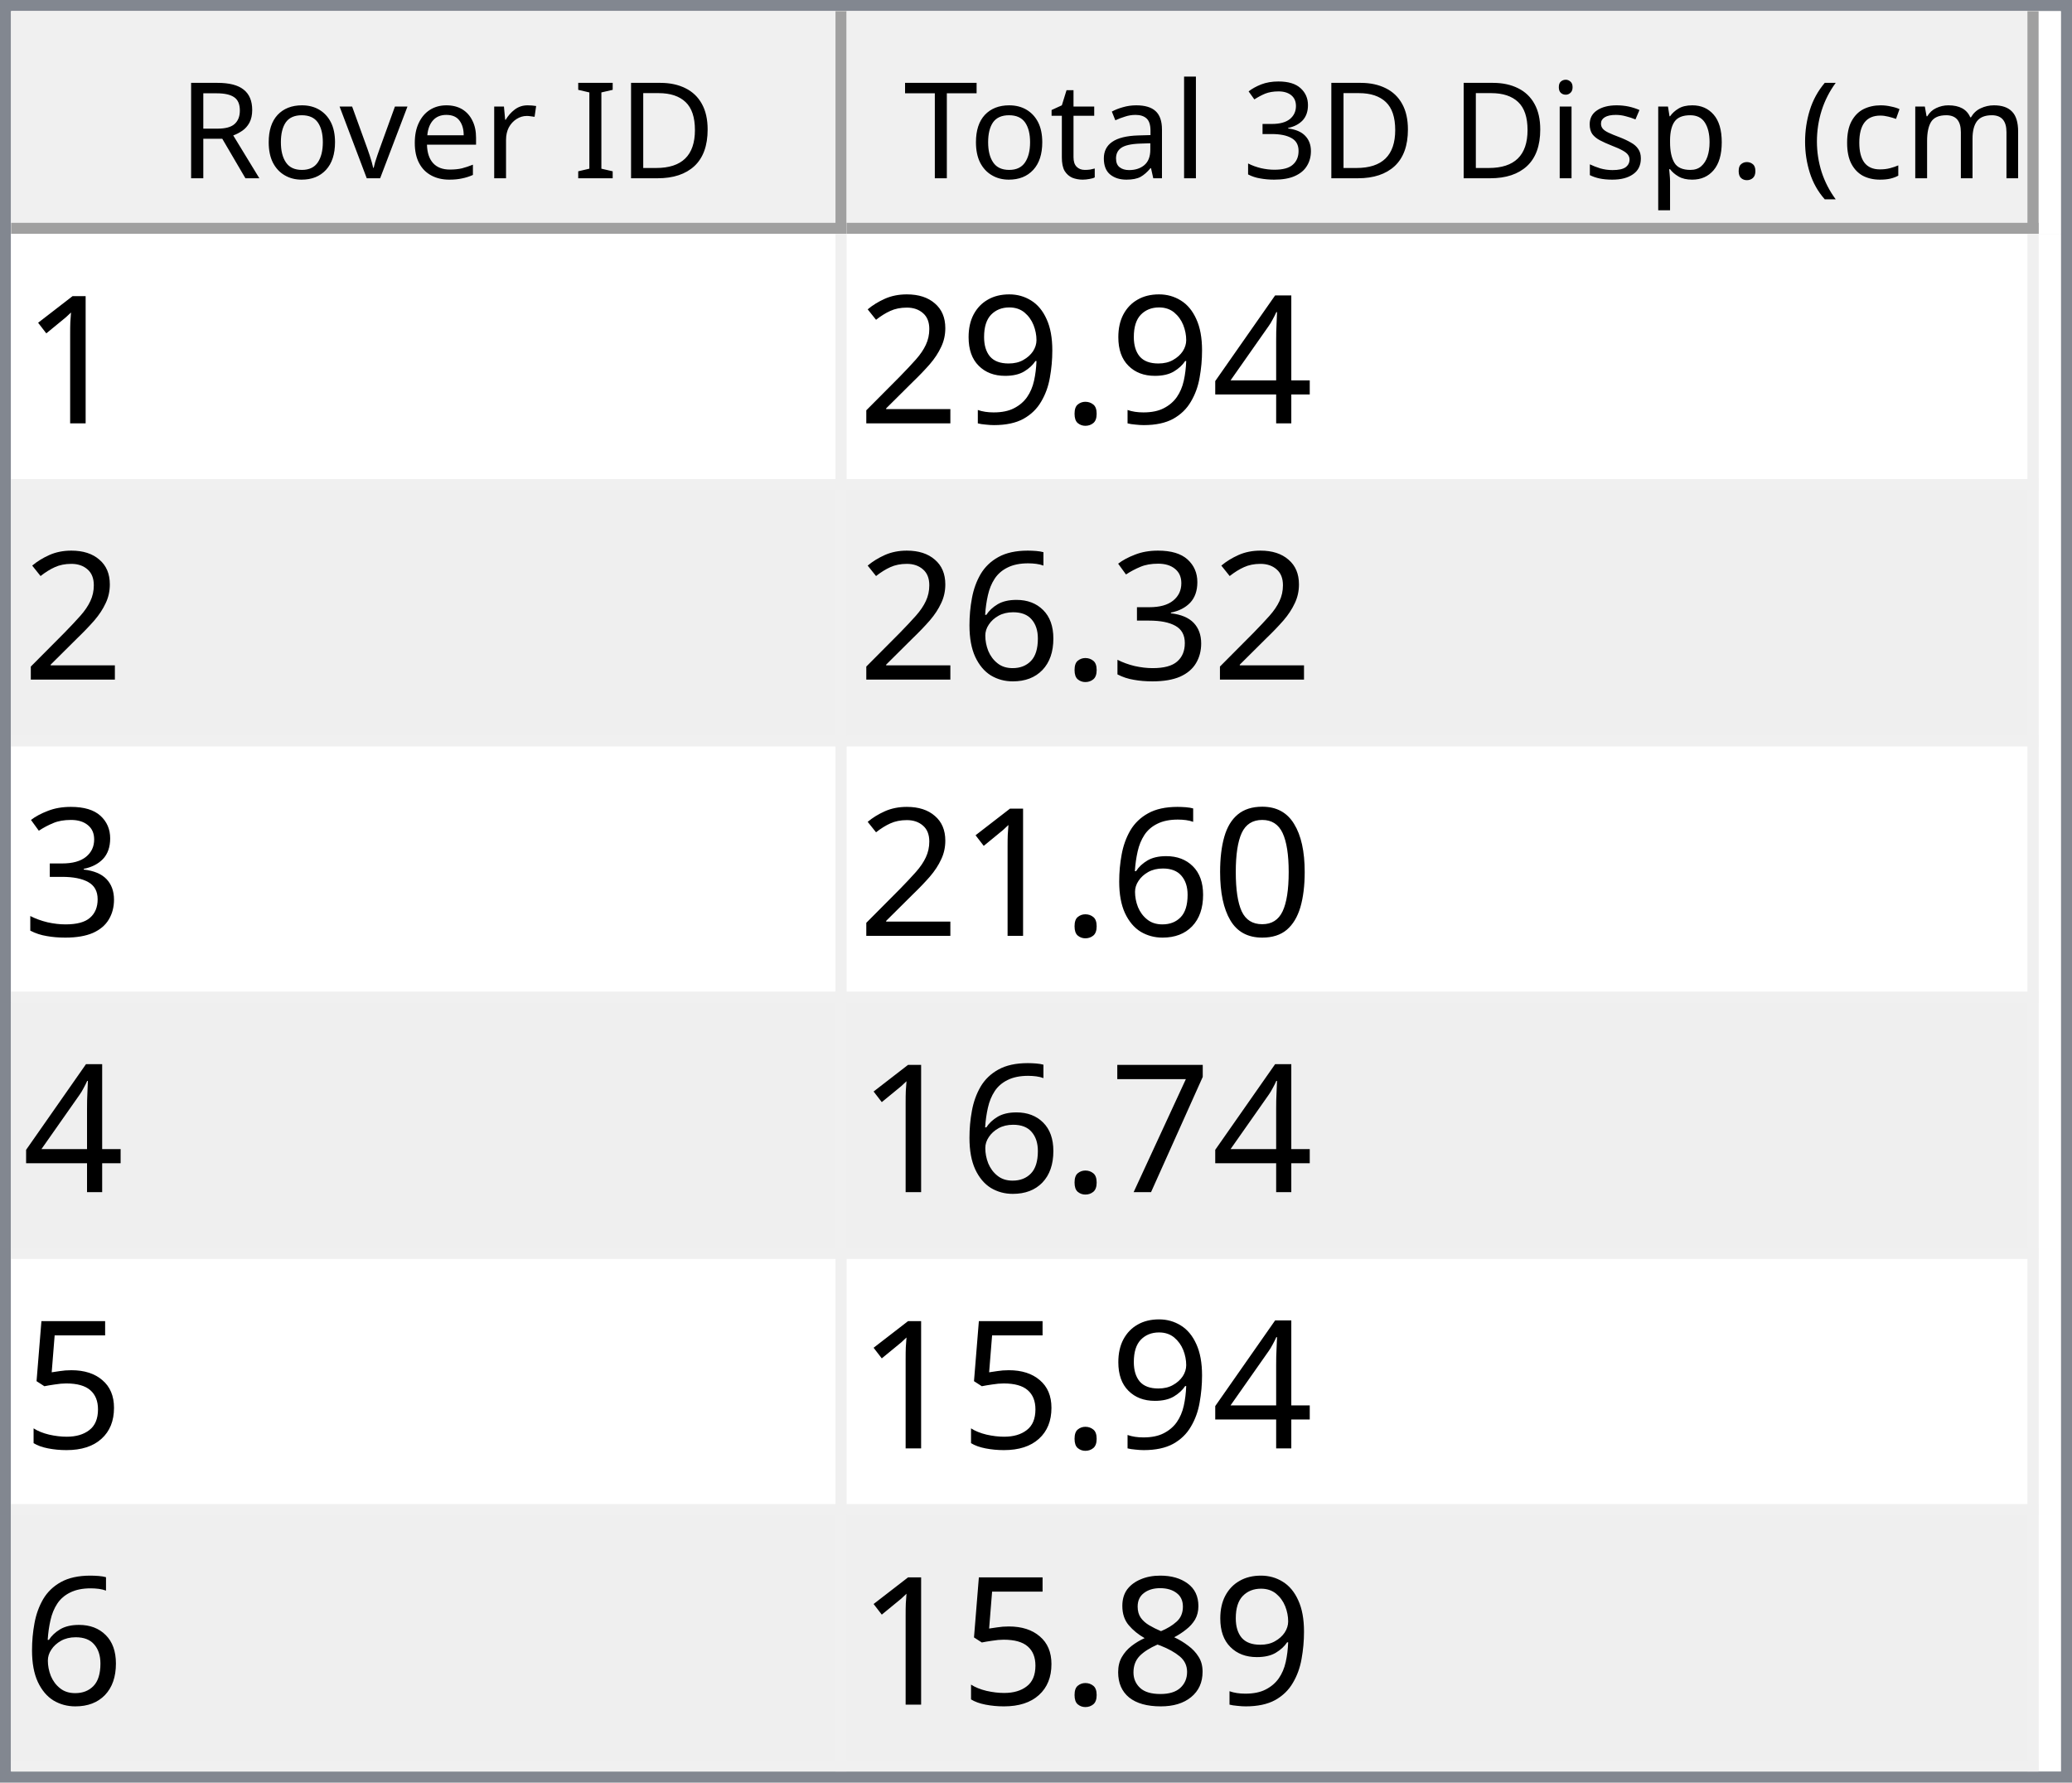
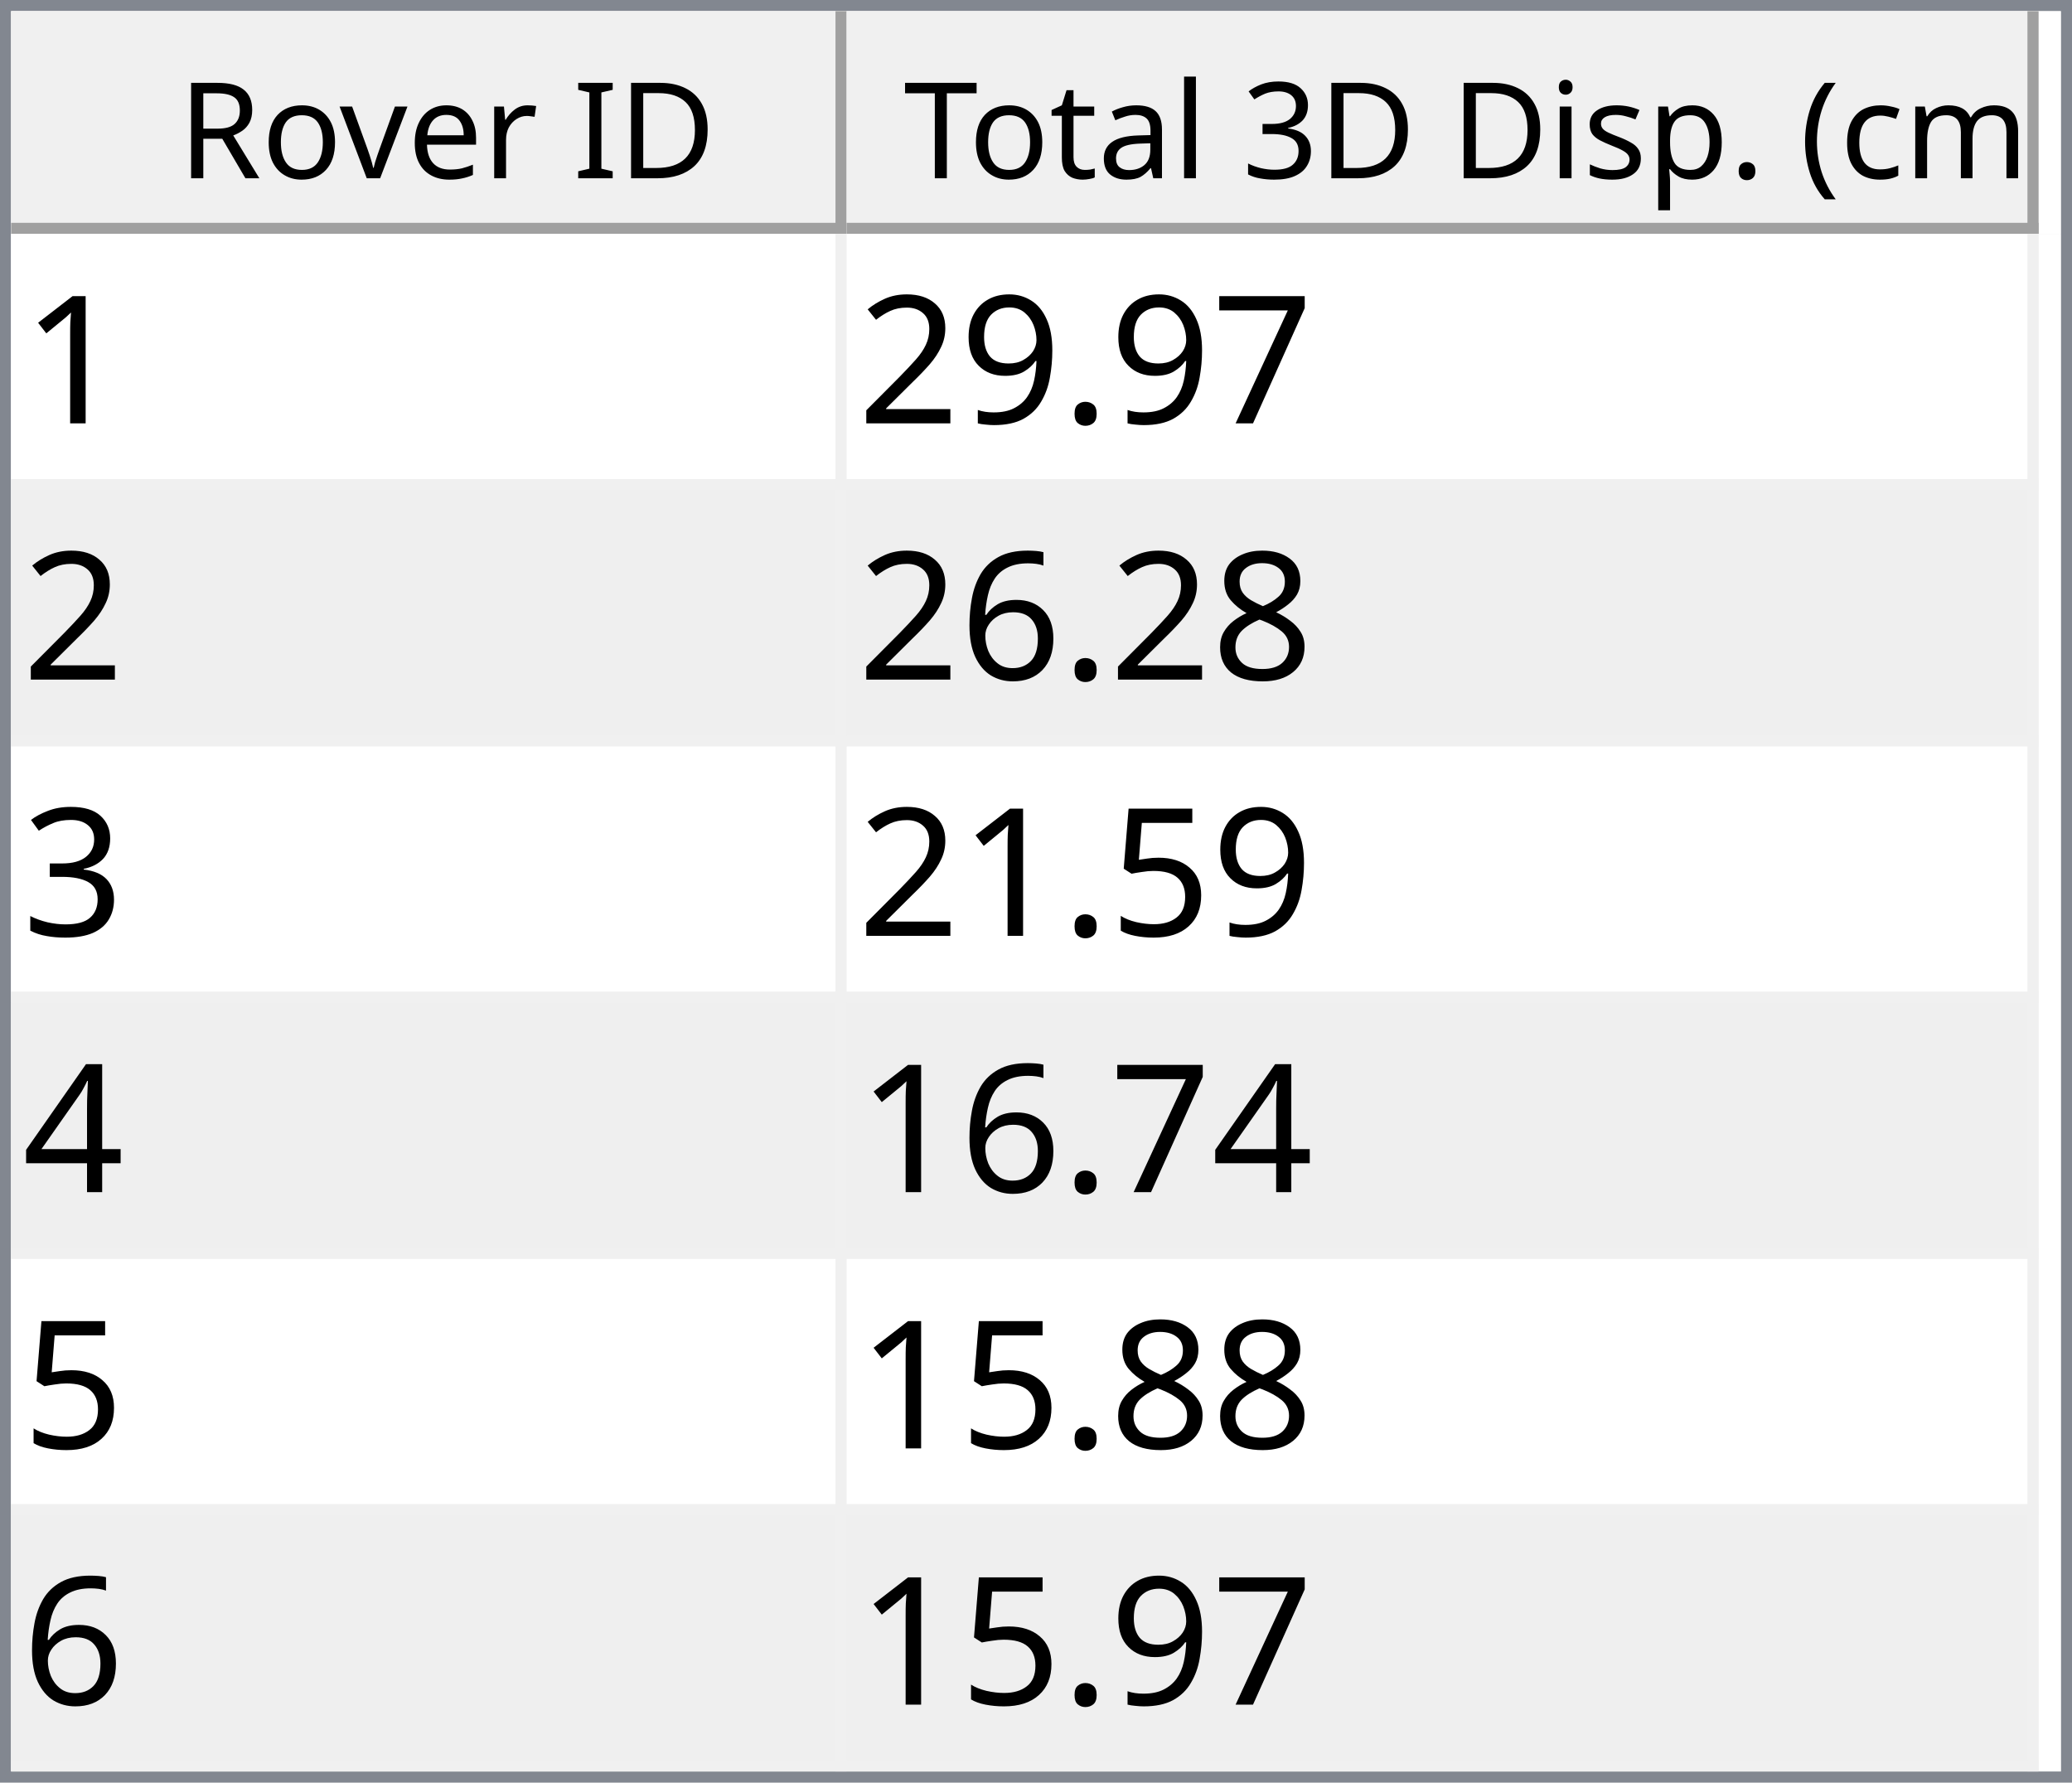
<svg xmlns="http://www.w3.org/2000/svg" style="fill-opacity:1; color-rendering:auto; color-interpolation:auto; text-rendering:auto; stroke:black; stroke-linecap:square; stroke-miterlimit:10; shape-rendering:auto; stroke-opacity:1; fill:black; stroke-dasharray:none; font-weight:normal; stroke-width:1; font-family:'Dialog'; font-style:normal; stroke-linejoin:miter; font-size:12px; stroke-dashoffset:0; image-rendering:auto;" width="186" height="160">
  <defs id="genericDefs" />
  <g>
    <defs id="defs1">
      <clipPath clipPathUnits="userSpaceOnUse" id="clipPath1">
        <path d="M0 0 L186 0 L186 160 L0 160 L0 0 Z" />
      </clipPath>
      <clipPath clipPathUnits="userSpaceOnUse" id="clipPath2">
        <path d="M0 0 L0 160 L186 160 L186 0 Z" />
      </clipPath>
      <clipPath clipPathUnits="userSpaceOnUse" id="clipPath3">
        <path d="M0 0 L0 20 L184 20 L184 0 Z" />
      </clipPath>
      <clipPath clipPathUnits="userSpaceOnUse" id="clipPath4">
        <path d="M0 0 L0 20 L75 20 L75 0 Z" />
      </clipPath>
      <clipPath clipPathUnits="userSpaceOnUse" id="clipPath5">
        <path d="M1 1 L1 19 L74 19 L74 1 Z" />
      </clipPath>
      <clipPath clipPathUnits="userSpaceOnUse" id="clipPath6">
        <path d="M0 0 L0 18 L73 18 L73 0 Z" />
      </clipPath>
      <clipPath clipPathUnits="userSpaceOnUse" id="clipPath7">
        <path d="M-0.5 -0.5 L-0.5 19.5 L74.5 19.5 L74.5 -0.5 Z" />
      </clipPath>
      <clipPath clipPathUnits="userSpaceOnUse" id="clipPath8">
        <path d="M0 0 L0 20 L107 20 L107 0 Z" />
      </clipPath>
      <clipPath clipPathUnits="userSpaceOnUse" id="clipPath9">
        <path d="M1 1 L1 19 L106 19 L106 1 Z" />
      </clipPath>
      <clipPath clipPathUnits="userSpaceOnUse" id="clipPath10">
        <path d="M0 0 L0 18 L105 18 L105 0 Z" />
      </clipPath>
      <clipPath clipPathUnits="userSpaceOnUse" id="clipPath11">
        <path d="M-0.5 -0.5 L-0.5 19.5 L106.5 19.5 L106.5 -0.5 Z" />
      </clipPath>
      <clipPath clipPathUnits="userSpaceOnUse" id="clipPath12">
        <path d="M0 0 L0 138 L184 138 L184 0 Z" />
      </clipPath>
      <clipPath clipPathUnits="userSpaceOnUse" id="clipPath13">
        <path d="M0 0 L0 138 L182 138 L182 0 Z" />
      </clipPath>
      <clipPath clipPathUnits="userSpaceOnUse" id="clipPath14">
        <path d="M-0.5 -0.5 L-0.5 137.5 L181.5 137.5 L181.5 -0.5 Z" />
      </clipPath>
      <clipPath clipPathUnits="userSpaceOnUse" id="clipPath15">
        <path d="M0 0 L0 22 L74 22 L74 0 Z" />
      </clipPath>
      <clipPath clipPathUnits="userSpaceOnUse" id="clipPath16">
        <path d="M0 0 L0 22 L106 22 L106 0 Z" />
      </clipPath>
      <font horiz-adv-x="64.551" id="font1">
        <font-face ascent="107.91" descent="25.098" units-per-em="100" style="font-style:normal; font-family:Segoe UI; font-weight:normal;" />
        <missing-glyph horiz-adv-x="64.551" d="M8.109 0 L8.109 68.266 L56.453 68.266 L56.453 0 L8.109 0 ZM15.328 7.234 L49.219 7.234 L49.219 61.031 L15.328 61.031 L15.328 7.234 Z" />
        <glyph unicode="D" horiz-adv-x="70.117" d="M9.188 0 L9.188 70.016 L28.516 70.016 Q65.531 70.016 65.531 35.891 Q65.531 19.672 55.25 9.836 Q44.969 0 27.734 0 L9.188 0 ZM17.391 62.594 L17.391 7.422 L27.828 7.422 Q41.609 7.422 49.273 14.797 Q56.938 22.172 56.938 35.688 Q56.938 62.594 28.328 62.594 L17.391 62.594 Z" />
        <glyph unicode="I" horiz-adv-x="26.611" d="M17.391 0 L9.188 0 L9.188 70.016 L17.391 70.016 L17.391 0 Z" />
        <glyph unicode=" " horiz-adv-x="27.393" d="" />
        <glyph unicode="r" horiz-adv-x="34.766" d="M34.188 41.891 Q32.078 43.5 28.125 43.5 Q23 43.5 19.555 38.672 Q16.109 33.844 16.109 25.484 L16.109 0 L8.109 0 L8.109 50 L16.109 50 L16.109 39.703 L16.312 39.703 Q18.016 44.969 21.531 47.922 Q25.047 50.875 29.391 50.875 Q32.516 50.875 34.188 50.203 L34.188 41.891 Z" />
        <glyph unicode="e" horiz-adv-x="52.295" d="M48.297 23 L12.984 23 Q13.188 14.656 17.484 10.109 Q21.781 5.562 29.297 5.562 Q37.75 5.562 44.828 11.141 L44.828 3.609 Q38.234 -1.172 27.391 -1.172 Q16.797 -1.172 10.742 5.641 Q4.688 12.453 4.688 24.812 Q4.688 36.469 11.305 43.82 Q17.922 51.172 27.734 51.172 Q37.547 51.172 42.922 44.828 Q48.297 38.484 48.297 27.203 L48.297 23 ZM40.094 29.781 Q40.047 36.719 36.75 40.578 Q33.453 44.438 27.594 44.438 Q21.922 44.438 17.969 40.383 Q14.016 36.328 13.094 29.781 L40.094 29.781 Z" />
        <glyph unicode="v" horiz-adv-x="47.9" d="M47.406 50 L27.484 0 L19.625 0 L0.688 50 L9.469 50 L22.172 13.672 Q23.578 9.672 23.922 6.688 L24.125 6.688 Q24.609 10.453 25.688 13.484 L38.969 50 L47.406 50 Z" />
        <glyph unicode="o" horiz-adv-x="58.594" d="M29 -1.172 Q17.922 -1.172 11.305 5.836 Q4.688 12.844 4.688 24.422 Q4.688 37.016 11.57 44.094 Q18.453 51.172 30.172 51.172 Q41.359 51.172 47.633 44.289 Q53.906 37.406 53.906 25.203 Q53.906 13.234 47.141 6.031 Q40.375 -1.172 29 -1.172 ZM29.594 44.438 Q21.875 44.438 17.383 39.188 Q12.891 33.938 12.891 24.703 Q12.891 15.828 17.43 10.695 Q21.969 5.562 29.594 5.562 Q37.359 5.562 41.531 10.594 Q45.703 15.625 45.703 24.906 Q45.703 34.281 41.531 39.359 Q37.359 44.438 29.594 44.438 Z" />
        <glyph unicode="R" horiz-adv-x="59.814" d="M59.375 0 L49.609 0 L37.891 19.625 Q36.281 22.359 34.766 24.289 Q33.25 26.219 31.664 27.438 Q30.078 28.656 28.25 29.219 Q26.422 29.781 24.125 29.781 L17.391 29.781 L17.391 0 L9.188 0 L9.188 70.016 L30.078 70.016 Q34.672 70.016 38.555 68.867 Q42.438 67.719 45.289 65.375 Q48.141 63.031 49.758 59.547 Q51.375 56.062 51.375 51.375 Q51.375 47.703 50.273 44.656 Q49.172 41.609 47.148 39.211 Q45.125 36.812 42.266 35.133 Q39.406 33.453 35.844 32.516 L35.844 32.328 Q37.594 31.547 38.891 30.547 Q40.188 29.547 41.359 28.18 Q42.531 26.812 43.68 25.078 Q44.828 23.344 46.234 21.047 L59.375 0 ZM17.391 62.594 L17.391 37.203 L28.516 37.203 Q31.594 37.203 34.203 38.133 Q36.812 39.062 38.719 40.797 Q40.625 42.531 41.703 45.047 Q42.781 47.562 42.781 50.688 Q42.781 56.297 39.141 59.445 Q35.5 62.594 28.609 62.594 L17.391 62.594 Z" />
        <glyph unicode=")" horiz-adv-x="30.176" d="M8.297 -15.922 L1.172 -15.922 Q16.406 2.344 16.406 26.812 Q16.406 51.469 1.078 70.016 L8.297 70.016 Q23.531 52.156 23.531 26.703 Q23.531 1.375 8.297 -15.922 Z" />
        <glyph unicode="m" horiz-adv-x="86.133" d="M79.109 0 L71.094 0 L71.094 28.719 Q71.094 37.016 68.531 40.727 Q65.969 44.438 59.906 44.438 Q54.781 44.438 51.195 39.75 Q47.609 35.062 47.609 28.516 L47.609 0 L39.594 0 L39.594 29.688 Q39.594 44.438 28.219 44.438 Q22.953 44.438 19.531 40.016 Q16.109 35.594 16.109 28.516 L16.109 0 L8.109 0 L8.109 50 L16.109 50 L16.109 42.094 L16.312 42.094 Q21.625 51.172 31.844 51.172 Q36.969 51.172 40.773 48.312 Q44.578 45.453 46 40.828 Q51.562 51.172 62.594 51.172 Q79.109 51.172 79.109 30.812 L79.109 0 Z" />
        <glyph unicode="c" horiz-adv-x="46.191" d="M42.188 2.297 Q36.422 -1.172 28.516 -1.172 Q17.828 -1.172 11.258 5.789 Q4.688 12.75 4.688 23.828 Q4.688 36.188 11.766 43.68 Q18.844 51.172 30.672 51.172 Q37.25 51.172 42.281 48.734 L42.281 40.531 Q36.719 44.438 30.375 44.438 Q22.703 44.438 17.797 38.945 Q12.891 33.453 12.891 24.516 Q12.891 15.719 17.508 10.641 Q22.125 5.562 29.891 5.562 Q36.422 5.562 42.188 9.906 L42.188 2.297 Z" />
        <glyph unicode="(" horiz-adv-x="30.176" d="M29.109 -15.922 L21.969 -15.922 Q6.844 1.375 6.844 26.703 Q6.844 52.156 21.969 70.016 L29.203 70.016 Q13.875 51.469 13.875 26.812 Q13.875 2.344 29.109 -15.922 Z" />
        <glyph unicode="." horiz-adv-x="21.68" d="M10.891 -1.078 Q8.641 -1.078 7.055 0.539 Q5.469 2.156 5.469 4.391 Q5.469 6.641 7.055 8.273 Q8.641 9.906 10.891 9.906 Q13.188 9.906 14.797 8.273 Q16.406 6.641 16.406 4.391 Q16.406 2.156 14.797 0.539 Q13.188 -1.078 10.891 -1.078 Z" />
        <glyph unicode="p" horiz-adv-x="58.789" d="M16.312 7.234 L16.109 7.234 L16.109 -23 L8.109 -23 L8.109 50 L16.109 50 L16.109 41.219 L16.312 41.219 Q22.219 51.172 33.594 51.172 Q43.266 51.172 48.688 44.461 Q54.109 37.75 54.109 26.469 Q54.109 13.922 48 6.375 Q41.891 -1.172 31.297 -1.172 Q21.578 -1.172 16.312 7.234 ZM16.109 27.391 L16.109 20.406 Q16.109 14.203 20.141 9.883 Q24.172 5.562 30.375 5.562 Q37.641 5.562 41.773 11.133 Q45.906 16.703 45.906 26.609 Q45.906 34.969 42.047 39.703 Q38.188 44.438 31.594 44.438 Q24.609 44.438 20.359 39.578 Q16.109 34.719 16.109 27.391 Z" />
        <glyph unicode="s" horiz-adv-x="42.432" d="M5.078 1.812 L5.078 10.406 Q11.625 5.562 19.484 5.562 Q30.031 5.562 30.031 12.594 Q30.031 14.594 29.125 15.992 Q28.219 17.391 26.68 18.461 Q25.141 19.531 23.07 20.383 Q21 21.234 18.609 22.172 Q15.281 23.484 12.766 24.828 Q10.25 26.172 8.57 27.859 Q6.891 29.547 6.031 31.695 Q5.172 33.844 5.172 36.719 Q5.172 40.234 6.789 42.945 Q8.406 45.656 11.086 47.484 Q13.766 49.312 17.211 50.242 Q20.656 51.172 24.312 51.172 Q30.812 51.172 35.938 48.922 L35.938 40.828 Q30.422 44.438 23.25 44.438 Q21 44.438 19.195 43.922 Q17.391 43.406 16.094 42.477 Q14.797 41.547 14.086 40.258 Q13.375 38.969 13.375 37.406 Q13.375 35.453 14.086 34.133 Q14.797 32.812 16.164 31.789 Q17.531 30.766 19.484 29.938 Q21.438 29.109 23.922 28.125 Q27.25 26.859 29.883 25.516 Q32.516 24.172 34.375 22.484 Q36.234 20.797 37.234 18.602 Q38.234 16.406 38.234 13.375 Q38.234 9.672 36.602 6.938 Q34.969 4.203 32.234 2.398 Q29.5 0.594 25.93 -0.289 Q22.359 -1.172 18.453 -1.172 Q10.75 -1.172 5.078 1.812 Z" />
        <glyph unicode="i" horiz-adv-x="24.219" d="M12.203 62.703 Q10.062 62.703 8.547 64.164 Q7.031 65.625 7.031 67.875 Q7.031 70.125 8.547 71.609 Q10.062 73.094 12.203 73.094 Q14.406 73.094 15.945 71.609 Q17.484 70.125 17.484 67.875 Q17.484 65.719 15.945 64.211 Q14.406 62.703 12.203 62.703 ZM16.109 0 L8.109 0 L8.109 50 L16.109 50 L16.109 0 Z" />
        <glyph unicode="3" horiz-adv-x="53.906" d="M46.531 19.828 Q46.531 15.094 44.75 11.211 Q42.969 7.328 39.719 4.57 Q36.469 1.812 31.93 0.297 Q27.391 -1.219 21.922 -1.219 Q11.922 -1.219 6 2.594 L6 11.188 Q13.094 5.609 22.219 5.609 Q25.875 5.609 28.828 6.539 Q31.781 7.469 33.906 9.227 Q36.031 10.984 37.18 13.477 Q38.328 15.969 38.328 19.094 Q38.328 32.812 18.797 32.812 L12.984 32.812 L12.984 39.594 L18.5 39.594 Q35.797 39.594 35.797 52.484 Q35.797 64.406 22.609 64.406 Q15.188 64.406 8.688 59.422 L8.688 67.188 Q15.375 71.188 24.609 71.188 Q29 71.188 32.57 69.969 Q36.141 68.75 38.68 66.555 Q41.219 64.359 42.609 61.281 Q44 58.203 44 54.5 Q44 40.672 30.031 36.719 L30.031 36.531 Q33.594 36.141 36.625 34.797 Q39.656 33.453 41.852 31.305 Q44.047 29.156 45.289 26.25 Q46.531 23.344 46.531 19.828 Z" />
        <glyph unicode="l" horiz-adv-x="24.219" d="M16.109 0 L8.109 0 L8.109 74.031 L16.109 74.031 L16.109 0 Z" />
        <glyph unicode="a" horiz-adv-x="50.879" d="M43.891 0 L35.891 0 L35.891 7.812 L35.688 7.812 Q30.469 -1.172 20.312 -1.172 Q12.844 -1.172 8.617 2.781 Q4.391 6.734 4.391 13.281 Q4.391 27.297 20.906 29.594 L35.891 31.688 Q35.891 44.438 25.594 44.438 Q16.547 44.438 9.281 38.281 L9.281 46.484 Q16.656 51.172 26.266 51.172 Q43.891 51.172 43.891 32.516 L43.891 0 ZM35.891 25.297 L23.828 23.641 Q18.266 22.859 15.43 20.875 Q12.594 18.891 12.594 13.875 Q12.594 10.203 15.211 7.883 Q17.828 5.562 22.172 5.562 Q28.125 5.562 32.008 9.742 Q35.891 13.922 35.891 20.312 L35.891 25.297 Z" />
        <glyph unicode="t" horiz-adv-x="33.887" d="M31.297 0.484 Q28.469 -1.078 23.828 -1.078 Q10.688 -1.078 10.688 13.578 L10.688 43.172 L2.094 43.172 L2.094 50 L10.688 50 L10.688 62.203 L18.703 64.797 L18.703 50 L31.297 50 L31.297 43.172 L18.703 43.172 L18.703 14.984 Q18.703 9.969 20.414 7.82 Q22.125 5.672 26.078 5.672 Q29.109 5.672 31.297 7.328 L31.297 0.484 Z" />
        <glyph unicode="T" horiz-adv-x="52.393" d="M50.594 62.594 L30.375 62.594 L30.375 0 L22.172 0 L22.172 62.594 L2 62.594 L2 70.016 L50.594 70.016 L50.594 62.594 Z" />
      </font>
      <font horiz-adv-x="75.0" id="font2">
        <font-face ascent="100.537" descent="21.973" units-per-em="100" style="font-style:normal; font-family:sans-serif; font-weight:normal;" />
        <missing-glyph horiz-adv-x="75.0" d="M12.5 0 L12.5 62.5 L62.5 62.5 L62.5 0 L12.5 0 ZM14.062 1.562 L60.938 1.562 L60.938 60.938 L14.062 60.938 L14.062 1.562 Z" />
        <glyph unicode="1" horiz-adv-x="55.615" d="M37.25 0 L28.469 0 L28.469 56 Q25.297 52.984 20.141 49.953 Q14.984 46.922 10.891 45.406 L10.891 53.906 Q18.266 57.375 23.781 62.305 Q29.297 67.234 31.594 71.875 L37.25 71.875 L37.25 0 Z" />
-         <glyph unicode="4" horiz-adv-x="55.615" d="M32.328 0 L32.328 17.141 L1.266 17.141 L1.266 25.203 L33.938 71.578 L41.109 71.578 L41.109 25.203 L50.781 25.203 L50.781 17.141 L41.109 17.141 L41.109 0 L32.328 0 ZM32.328 25.203 L32.328 57.469 L9.906 25.203 L32.328 25.203 Z" />
+         <glyph unicode="7" horiz-adv-x="55.615" d="M4.734 62.203 L4.734 70.656 L51.078 70.656 L51.078 63.812 Q44.234 56.547 37.523 44.484 Q30.812 32.422 27.156 19.672 Q24.516 10.688 23.781 0 L14.75 0 Q14.891 8.453 18.062 20.414 Q21.234 32.375 27.172 43.484 Q33.109 54.594 39.797 62.203 L4.734 62.203 Z" />
        <glyph unicode="." horiz-adv-x="27.783" d="M9.078 0 L9.078 10.016 L19.094 10.016 L19.094 0 L9.078 0 Z" />
        <glyph unicode="9" horiz-adv-x="55.615" d="M5.469 16.547 L13.922 17.328 Q14.984 11.375 18.016 8.688 Q21.047 6 25.781 6 Q29.828 6 32.883 7.859 Q35.938 9.719 37.891 12.82 Q39.844 15.922 41.164 21.195 Q42.484 26.469 42.484 31.938 Q42.484 32.516 42.438 33.688 Q39.797 29.5 35.234 26.883 Q30.672 24.266 25.344 24.266 Q16.453 24.266 10.305 30.711 Q4.156 37.156 4.156 47.703 Q4.156 58.594 10.578 65.234 Q17 71.875 26.656 71.875 Q33.641 71.875 39.43 68.117 Q45.219 64.359 48.219 57.398 Q51.219 50.438 51.219 37.25 Q51.219 23.531 48.242 15.406 Q45.266 7.281 39.383 3.031 Q33.5 -1.219 25.594 -1.219 Q17.188 -1.219 11.867 3.445 Q6.547 8.109 5.469 16.547 ZM41.453 48.141 Q41.453 55.719 37.43 60.156 Q33.406 64.594 27.734 64.594 Q21.875 64.594 17.531 59.812 Q13.188 55.031 13.188 47.406 Q13.188 40.578 17.312 36.305 Q21.438 32.031 27.484 32.031 Q33.594 32.031 37.523 36.305 Q41.453 40.578 41.453 48.141 Z" />
        <glyph unicode="2" horiz-adv-x="55.615" d="M50.344 8.453 L50.344 0 L3.031 0 Q2.938 3.172 4.047 6.109 Q5.859 10.938 9.836 15.625 Q13.812 20.312 21.344 26.469 Q33.016 36.031 37.117 41.625 Q41.219 47.219 41.219 52.203 Q41.219 57.422 37.477 61.008 Q33.734 64.594 27.734 64.594 Q21.391 64.594 17.578 60.789 Q13.766 56.984 13.719 50.25 L4.688 51.172 Q5.609 61.281 11.664 66.578 Q17.719 71.875 27.938 71.875 Q38.234 71.875 44.242 66.164 Q50.25 60.453 50.25 52 Q50.25 47.703 48.492 43.555 Q46.734 39.406 42.656 34.812 Q38.578 30.219 29.109 22.219 Q21.188 15.578 18.945 13.211 Q16.703 10.844 15.234 8.453 L50.344 8.453 Z" />
+         <glyph unicode="8" horiz-adv-x="55.615" d="M17.672 38.812 Q12.203 40.828 9.57 44.539 Q6.938 48.25 6.938 53.422 Q6.938 61.234 12.555 66.555 Q18.172 71.875 27.484 71.875 Q36.859 71.875 42.578 66.43 Q48.297 60.984 48.297 53.172 Q48.297 48.188 45.68 44.508 Q43.062 40.828 37.75 38.812 Q44.344 36.672 47.781 31.883 Q51.219 27.094 51.219 20.453 Q51.219 11.281 44.727 5.031 Q38.234 -1.219 27.641 -1.219 Q17.047 -1.219 10.547 5.055 Q4.047 11.328 4.047 20.703 Q4.047 27.688 7.594 32.398 Q11.141 37.109 17.672 38.812 ZM15.922 53.719 Q15.922 48.641 19.195 45.414 Q22.469 42.188 27.688 42.188 Q32.766 42.188 36.016 45.383 Q39.266 48.578 39.266 53.219 Q39.266 58.062 35.914 61.359 Q32.562 64.656 27.594 64.656 Q22.562 64.656 19.242 61.43 Q15.922 58.203 15.922 53.719 ZM13.094 20.656 Q13.094 16.891 14.875 13.375 Q16.656 9.859 20.172 7.93 Q23.688 6 27.734 6 Q34.031 6 38.133 10.055 Q42.234 14.109 42.234 20.359 Q42.234 26.703 38.016 30.859 Q33.797 35.016 27.438 35.016 Q21.234 35.016 17.164 30.914 Q13.094 26.812 13.094 20.656 Z" />
+         <glyph unicode="6" horiz-adv-x="55.615" d="M49.75 54.047 L41.016 53.375 Q39.844 58.547 37.703 60.891 Q34.125 64.656 28.906 64.656 Q24.703 64.656 21.531 62.312 Q17.391 59.281 14.992 53.469 Q12.594 47.656 12.5 36.922 Q15.672 41.75 20.266 44.094 Q24.859 46.438 29.891 46.438 Q38.672 46.438 44.852 39.969 Q51.031 33.5 51.031 23.25 Q51.031 16.5 48.125 10.719 Q45.219 4.938 40.141 1.859 Q35.062 -1.219 28.609 -1.219 Q17.625 -1.219 10.695 6.859 Q3.766 14.938 3.766 33.5 Q3.766 54.25 11.422 63.672 Q18.109 71.875 29.438 71.875 Q37.891 71.875 43.289 67.141 Q48.688 62.406 49.75 54.047 ZM13.875 23.188 Q13.875 18.656 15.797 14.508 Q17.719 10.359 21.188 8.18 Q24.656 6 28.469 6 Q34.031 6 38.039 10.492 Q42.047 14.984 42.047 22.703 Q42.047 30.125 38.086 34.398 Q34.125 38.672 28.125 38.672 Q22.172 38.672 18.023 34.398 Q13.875 30.125 13.875 23.188 Z" />
        <glyph unicode="3" horiz-adv-x="55.615" d="M4.203 18.891 L12.984 20.062 Q14.5 12.594 18.141 9.297 Q21.781 6 27 6 Q33.203 6 37.477 10.297 Q41.75 14.594 41.75 20.953 Q41.75 27 37.797 30.93 Q33.844 34.859 27.734 34.859 Q25.25 34.859 21.531 33.891 L22.516 41.609 Q23.391 41.5 23.922 41.5 Q29.547 41.5 34.039 44.43 Q38.531 47.359 38.531 53.469 Q38.531 58.297 35.258 61.477 Q31.984 64.656 26.812 64.656 Q21.688 64.656 18.266 61.43 Q14.844 58.203 13.875 51.766 L5.078 53.328 Q6.688 62.156 12.398 67.016 Q18.109 71.875 26.609 71.875 Q32.469 71.875 37.398 69.359 Q42.328 66.844 44.945 62.5 Q47.562 58.156 47.562 53.266 Q47.562 48.641 45.07 44.828 Q42.578 41.016 37.703 38.766 Q44.047 37.312 47.562 32.695 Q51.078 28.078 51.078 21.141 Q51.078 11.766 44.242 5.25 Q37.406 -1.266 26.953 -1.266 Q17.531 -1.266 11.305 4.352 Q5.078 9.969 4.203 18.891 Z" />
-         <glyph unicode="6" horiz-adv-x="55.615" d="M49.75 54.047 L41.016 53.375 Q39.844 58.547 37.703 60.891 Q34.125 64.656 28.906 64.656 Q24.703 64.656 21.531 62.312 Q17.391 59.281 14.992 53.469 Q12.594 47.656 12.5 36.922 Q15.672 41.75 20.266 44.094 Q24.859 46.438 29.891 46.438 Q38.672 46.438 44.852 39.969 Q51.031 33.5 51.031 23.25 Q51.031 16.5 48.125 10.719 Q45.219 4.938 40.141 1.859 Q35.062 -1.219 28.609 -1.219 Q17.625 -1.219 10.695 6.859 Q3.766 14.938 3.766 33.5 Q3.766 54.25 11.422 63.672 Q18.109 71.875 29.438 71.875 Q37.891 71.875 43.289 67.141 Q48.688 62.406 49.75 54.047 ZM13.875 23.188 Q13.875 18.656 15.797 14.508 Q17.719 10.359 21.188 8.18 Q24.656 6 28.469 6 Q34.031 6 38.039 10.492 Q42.047 14.984 42.047 22.703 Q42.047 30.125 38.086 34.398 Q34.125 38.672 28.125 38.672 Q22.172 38.672 18.023 34.398 Q13.875 30.125 13.875 23.188 Z" />
-         <glyph unicode="0" horiz-adv-x="55.615" d="M4.156 35.297 Q4.156 48 6.766 55.742 Q9.375 63.484 14.523 67.68 Q19.672 71.875 27.484 71.875 Q33.25 71.875 37.594 69.555 Q41.938 67.234 44.773 62.867 Q47.609 58.5 49.219 52.227 Q50.828 45.953 50.828 35.297 Q50.828 22.703 48.242 14.969 Q45.656 7.234 40.508 3.008 Q35.359 -1.219 27.484 -1.219 Q17.141 -1.219 11.234 6.203 Q4.156 15.141 4.156 35.297 ZM13.188 35.297 Q13.188 17.672 17.312 11.836 Q21.438 6 27.484 6 Q33.547 6 37.672 11.859 Q41.797 17.719 41.797 35.297 Q41.797 52.984 37.672 58.789 Q33.547 64.594 27.391 64.594 Q21.344 64.594 17.719 59.469 Q13.188 52.938 13.188 35.297 Z" />
-         <glyph unicode="7" horiz-adv-x="55.615" d="M4.734 62.203 L4.734 70.656 L51.078 70.656 L51.078 63.812 Q44.234 56.547 37.523 44.484 Q30.812 32.422 27.156 19.672 Q24.516 10.688 23.781 0 L14.75 0 Q14.891 8.453 18.062 20.414 Q21.234 32.375 27.172 43.484 Q33.109 54.594 39.797 62.203 L4.734 62.203 Z" />
        <glyph unicode="5" horiz-adv-x="55.615" d="M4.156 18.75 L13.375 19.531 Q14.406 12.797 18.141 9.398 Q21.875 6 27.156 6 Q33.5 6 37.891 10.789 Q42.281 15.578 42.281 23.484 Q42.281 31 38.062 35.352 Q33.844 39.703 27 39.703 Q22.75 39.703 19.336 37.773 Q15.922 35.844 13.969 32.766 L5.719 33.844 L12.641 70.609 L48.25 70.609 L48.25 62.203 L19.672 62.203 L15.828 42.969 Q22.266 47.469 29.344 47.469 Q38.719 47.469 45.164 40.969 Q51.609 34.469 51.609 24.266 Q51.609 14.547 45.953 7.469 Q39.062 -1.219 27.156 -1.219 Q17.391 -1.219 11.211 4.25 Q5.031 9.719 4.156 18.75 Z" />
-         <glyph unicode="8" horiz-adv-x="55.615" d="M17.672 38.812 Q12.203 40.828 9.57 44.539 Q6.938 48.25 6.938 53.422 Q6.938 61.234 12.555 66.555 Q18.172 71.875 27.484 71.875 Q36.859 71.875 42.578 66.43 Q48.297 60.984 48.297 53.172 Q48.297 48.188 45.68 44.508 Q43.062 40.828 37.75 38.812 Q44.344 36.672 47.781 31.883 Q51.219 27.094 51.219 20.453 Q51.219 11.281 44.727 5.031 Q38.234 -1.219 27.641 -1.219 Q17.047 -1.219 10.547 5.055 Q4.047 11.328 4.047 20.703 Q4.047 27.688 7.594 32.398 Q11.141 37.109 17.672 38.812 ZM15.922 53.719 Q15.922 48.641 19.195 45.414 Q22.469 42.188 27.688 42.188 Q32.766 42.188 36.016 45.383 Q39.266 48.578 39.266 53.219 Q39.266 58.062 35.914 61.359 Q32.562 64.656 27.594 64.656 Q22.562 64.656 19.242 61.43 Q15.922 58.203 15.922 53.719 ZM13.094 20.656 Q13.094 16.891 14.875 13.375 Q16.656 9.859 20.172 7.93 Q23.688 6 27.734 6 Q34.031 6 38.133 10.055 Q42.234 14.109 42.234 20.359 Q42.234 26.703 38.016 30.859 Q33.797 35.016 27.438 35.016 Q21.234 35.016 17.164 30.914 Q13.094 26.812 13.094 20.656 Z" />
+         <glyph unicode="4" horiz-adv-x="55.615" d="M32.328 0 L32.328 17.141 L1.266 17.141 L1.266 25.203 L33.938 71.578 L41.109 71.578 L41.109 25.203 L50.781 25.203 L50.781 17.141 L41.109 17.141 L41.109 0 L32.328 0 ZM32.328 25.203 L32.328 57.469 L9.906 25.203 L32.328 25.203 Z" />
      </font>
    </defs>
    <g style="fill:white; stroke:white;">
      <rect x="0" y="0" width="186" style="clip-path:url(#clipPath1); stroke:none;" height="160" />
    </g>
    <g style="fill:white; text-rendering:optimizeSpeed; color-rendering:optimizeSpeed; image-rendering:optimizeSpeed; shape-rendering:crispEdges; stroke:white; color-interpolation:sRGB;">
      <rect x="0" width="186" height="160" y="0" style="stroke:none;" />
      <path style="stroke:none;" d="M0 160 L186 160 L186 0 L0 0 Z" />
    </g>
    <g style="fill:rgb(240,240,240); font-family:'Segoe UI'; stroke:rgb(240,240,240);">
      <rect x="0" y="0" width="186" style="clip-path:url(#clipPath2); stroke:none;" height="160" />
    </g>
    <g style="fill:rgb(130,135,144); font-family:'Segoe UI'; stroke:rgb(130,135,144);">
      <path d="M0 0 L186 0 L186 160 L0 160 L0 0 ZM1 1 L185 1 L185 159 L1 159 L1 1 Z" style="fill-rule:evenodd; clip-path:url(#clipPath2); stroke:none;" />
    </g>
    <g style="fill:white; font-family:'Segoe UI'; stroke:white;" transform="translate(1,1)">
      <rect x="0" y="0" width="184" style="clip-path:url(#clipPath3); stroke:none;" height="20" />
    </g>
    <g style="fill:rgb(240,240,240); font-family:'Segoe UI'; stroke:rgb(240,240,240);" transform="translate(1,1)">
      <rect x="0" y="0" width="75" style="clip-path:url(#clipPath4); stroke:none;" height="20" />
    </g>
    <g style="font-family:'Segoe UI';" transform="translate(2,2)">
      <text x="14" xml:space="preserve" y="14" style="clip-path:url(#clipPath6); stroke:none;">Rover ID</text>
    </g>
    <g style="fill:rgb(160,160,160); font-family:'Segoe UI'; stroke:rgb(160,160,160); stroke-linejoin:bevel;" transform="translate(1.5,1.5)">
      <line x1="74" x2="74" y1="0" style="fill:none; clip-path:url(#clipPath7);" y2="19" />
    </g>
    <g style="fill:rgb(160,160,160); font-family:'Segoe UI'; stroke:rgb(160,160,160); stroke-linejoin:bevel;" transform="matrix(1,0,0,1,1,1) translate(0.5,0.5)">
      <line x1="0" x2="74" y1="19" style="fill:none; clip-path:url(#clipPath7);" y2="19" />
    </g>
    <g style="fill:rgb(240,240,240); font-family:'Segoe UI'; stroke:rgb(240,240,240);" transform="translate(76,1)">
      <rect x="0" y="0" width="107" style="clip-path:url(#clipPath8); stroke:none;" height="20" />
    </g>
    <g style="font-family:'Segoe UI';" transform="translate(77,2)">
      <text x="1" xml:space="preserve" y="14" style="clip-path:url(#clipPath10); stroke:none;"> Total 3D Disp. (cm)</text>
    </g>
    <g style="fill:rgb(160,160,160); font-family:'Segoe UI'; stroke:rgb(160,160,160); stroke-linejoin:bevel;" transform="translate(76.5,1.5)">
      <line x1="106" x2="106" y1="0" style="fill:none; clip-path:url(#clipPath11);" y2="19" />
    </g>
    <g style="fill:rgb(160,160,160); font-family:'Segoe UI'; stroke:rgb(160,160,160); stroke-linejoin:bevel;" transform="matrix(1,0,0,1,76,1) translate(0.5,0.5)">
      <line x1="0" x2="106" y1="19" style="fill:none; clip-path:url(#clipPath11);" y2="19" />
    </g>
    <g style="fill:white; font-family:'Segoe UI'; stroke:white;" transform="translate(1,21)">
      <rect x="0" y="0" width="184" style="clip-path:url(#clipPath12); stroke:none;" height="138" />
    </g>
    <g style="fill:rgb(240,240,240); font-size:16px; font-family:sans-serif; stroke:rgb(240,240,240);" transform="translate(1,21)">
      <rect x="0" y="0" width="182" style="clip-path:url(#clipPath13); stroke:none;" height="138" />
      <line transform="translate(0.5,0.5)" x1="0" x2="181" y1="22" style="clip-path:url(#clipPath14); fill:none; stroke-linejoin:bevel;" y2="22" />
    </g>
    <g transform="matrix(1,0,0,1,1,21) translate(0.5,0.5)" style="fill:rgb(240,240,240); font-size:16px; font-family:sans-serif; stroke:rgb(240,240,240); stroke-linejoin:bevel;">
      <line x1="0" x2="181" y1="45" style="fill:none; clip-path:url(#clipPath14);" y2="45" />
    </g>
    <g transform="matrix(1,0,0,1,1,21) translate(0.5,0.5)" style="fill:rgb(240,240,240); font-size:16px; font-family:sans-serif; stroke:rgb(240,240,240); stroke-linejoin:bevel;">
      <line x1="0" x2="181" y1="68" style="fill:none; clip-path:url(#clipPath14);" y2="68" />
    </g>
    <g transform="matrix(1,0,0,1,1,21) translate(0.5,0.5)" style="fill:rgb(240,240,240); font-size:16px; font-family:sans-serif; stroke:rgb(240,240,240); stroke-linejoin:bevel;">
      <line x1="0" x2="181" y1="91" style="fill:none; clip-path:url(#clipPath14);" y2="91" />
    </g>
    <g transform="matrix(1,0,0,1,1,21) translate(0.5,0.5)" style="fill:rgb(240,240,240); font-size:16px; font-family:sans-serif; stroke:rgb(240,240,240); stroke-linejoin:bevel;">
      <line x1="0" x2="181" y1="114" style="fill:none; clip-path:url(#clipPath14);" y2="114" />
    </g>
    <g transform="matrix(1,0,0,1,1,21) translate(0.5,0.5)" style="fill:rgb(240,240,240); font-size:16px; font-family:sans-serif; stroke:rgb(240,240,240); stroke-linejoin:bevel;">
      <line x1="0" x2="181" y1="137" style="fill:none; clip-path:url(#clipPath14);" y2="137" />
    </g>
    <g transform="matrix(1,0,0,1,1,21) translate(0.5,0.5)" style="fill:rgb(240,240,240); font-size:16px; font-family:sans-serif; stroke:rgb(240,240,240); stroke-linejoin:bevel;">
      <line x1="74" x2="74" y1="0" style="fill:none; clip-path:url(#clipPath14);" y2="137" />
    </g>
    <g transform="matrix(1,0,0,1,1,21) translate(0.5,0.5)" style="fill:rgb(240,240,240); font-size:16px; font-family:sans-serif; stroke:rgb(240,240,240); stroke-linejoin:bevel;">
      <line x1="181" x2="181" y1="0" style="fill:none; clip-path:url(#clipPath14);" y2="137" />
    </g>
    <g style="fill:white; font-size:16px; font-family:sans-serif; stroke:white;" transform="matrix(1,0,0,1,1,21)">
      <rect x="0" y="0" width="74" style="clip-path:url(#clipPath15); stroke:none;" height="22" />
      <text x="1" y="17" style="fill:black; clip-path:url(#clipPath15); stroke:none;" xml:space="preserve">1</text>
    </g>
    <g style="fill:white; font-size:16px; font-family:sans-serif; stroke:white;" transform="matrix(1,0,0,1,1,21) translate(75,0)">
      <rect x="0" y="0" width="106" style="clip-path:url(#clipPath16); stroke:none;" height="22" />
-       <text x="1" y="17" style="fill:black; clip-path:url(#clipPath16); stroke:none;" xml:space="preserve">29.94</text>
+       <text x="1" y="17" style="fill:black; clip-path:url(#clipPath16); stroke:none;" xml:space="preserve">29.97</text>
    </g>
    <g style="fill:rgb(239,239,239); font-size:16px; font-family:sans-serif; stroke:rgb(239,239,239);" transform="matrix(1,0,0,1,1,21) translate(0,23)">
      <rect x="0" y="0" width="74" style="clip-path:url(#clipPath15); stroke:none;" height="22" />
      <text x="1" y="17" style="fill:black; clip-path:url(#clipPath15); stroke:none;" xml:space="preserve">2</text>
    </g>
    <g style="fill:rgb(239,239,239); font-size:16px; font-family:sans-serif; stroke:rgb(239,239,239);" transform="matrix(1,0,0,1,1,21) translate(75,23)">
      <rect x="0" y="0" width="106" style="clip-path:url(#clipPath16); stroke:none;" height="22" />
-       <text x="1" y="17" style="fill:black; clip-path:url(#clipPath16); stroke:none;" xml:space="preserve">26.32</text>
+       <text x="1" y="17" style="fill:black; clip-path:url(#clipPath16); stroke:none;" xml:space="preserve">26.28</text>
    </g>
    <g style="fill:white; font-size:16px; font-family:sans-serif; stroke:white;" transform="matrix(1,0,0,1,1,21) translate(0,46)">
      <rect x="0" y="0" width="74" style="clip-path:url(#clipPath15); stroke:none;" height="22" />
      <text x="1" y="17" style="fill:black; clip-path:url(#clipPath15); stroke:none;" xml:space="preserve">3</text>
    </g>
    <g style="fill:white; font-size:16px; font-family:sans-serif; stroke:white;" transform="matrix(1,0,0,1,1,21) translate(75,46)">
      <rect x="0" y="0" width="106" style="clip-path:url(#clipPath16); stroke:none;" height="22" />
-       <text x="1" y="17" style="fill:black; clip-path:url(#clipPath16); stroke:none;" xml:space="preserve">21.60</text>
+       <text x="1" y="17" style="fill:black; clip-path:url(#clipPath16); stroke:none;" xml:space="preserve">21.59</text>
    </g>
    <g style="fill:rgb(239,239,239); font-size:16px; font-family:sans-serif; stroke:rgb(239,239,239);" transform="matrix(1,0,0,1,1,21) translate(0,69)">
      <rect x="0" y="0" width="74" style="clip-path:url(#clipPath15); stroke:none;" height="22" />
      <text x="1" y="17" style="fill:black; clip-path:url(#clipPath15); stroke:none;" xml:space="preserve">4</text>
    </g>
    <g style="fill:rgb(239,239,239); font-size:16px; font-family:sans-serif; stroke:rgb(239,239,239);" transform="matrix(1,0,0,1,1,21) translate(75,69)">
      <rect x="0" y="0" width="106" style="clip-path:url(#clipPath16); stroke:none;" height="22" />
      <text x="1" y="17" style="fill:black; clip-path:url(#clipPath16); stroke:none;" xml:space="preserve">16.74</text>
    </g>
    <g style="fill:white; font-size:16px; font-family:sans-serif; stroke:white;" transform="matrix(1,0,0,1,1,21) translate(0,92)">
      <rect x="0" y="0" width="74" style="clip-path:url(#clipPath15); stroke:none;" height="22" />
      <text x="1" y="17" style="fill:black; clip-path:url(#clipPath15); stroke:none;" xml:space="preserve">5</text>
    </g>
    <g style="fill:white; font-size:16px; font-family:sans-serif; stroke:white;" transform="matrix(1,0,0,1,1,21) translate(75,92)">
      <rect x="0" y="0" width="106" style="clip-path:url(#clipPath16); stroke:none;" height="22" />
-       <text x="1" y="17" style="fill:black; clip-path:url(#clipPath16); stroke:none;" xml:space="preserve">15.94</text>
+       <text x="1" y="17" style="fill:black; clip-path:url(#clipPath16); stroke:none;" xml:space="preserve">15.88</text>
    </g>
    <g style="fill:rgb(239,239,239); font-size:16px; font-family:sans-serif; stroke:rgb(239,239,239);" transform="matrix(1,0,0,1,1,21) translate(0,115)">
      <rect x="0" y="0" width="74" style="clip-path:url(#clipPath15); stroke:none;" height="22" />
      <text x="1" y="17" style="fill:black; clip-path:url(#clipPath15); stroke:none;" xml:space="preserve">6</text>
    </g>
    <g style="fill:rgb(239,239,239); font-size:16px; font-family:sans-serif; stroke:rgb(239,239,239);" transform="matrix(1,0,0,1,1,21) translate(75,115)">
      <rect x="0" y="0" width="106" style="clip-path:url(#clipPath16); stroke:none;" height="22" />
-       <text x="1" y="17" style="fill:black; clip-path:url(#clipPath16); stroke:none;" xml:space="preserve">15.89</text>
+       <text x="1" y="17" style="fill:black; clip-path:url(#clipPath16); stroke:none;" xml:space="preserve">15.97</text>
    </g>
  </g>
</svg>
